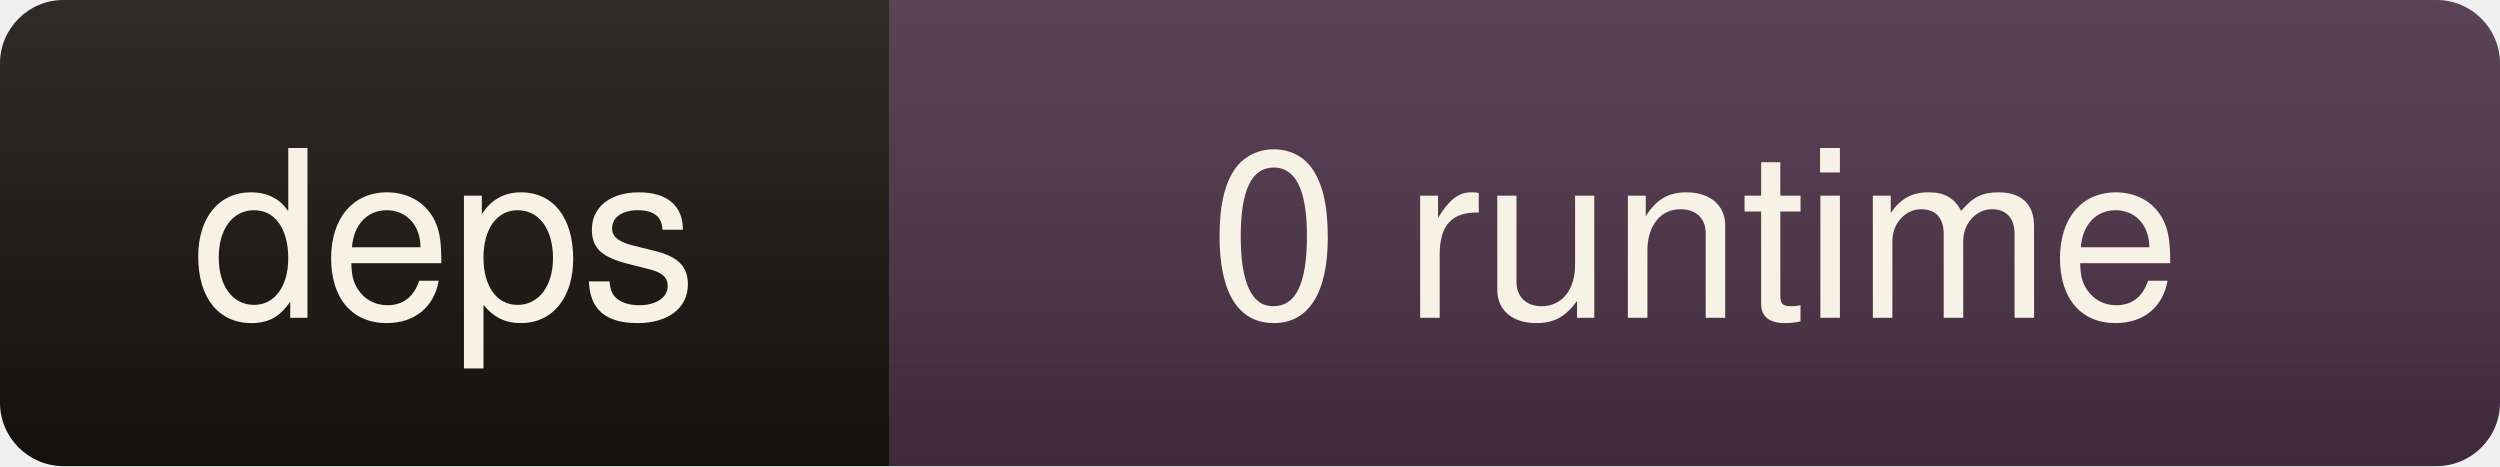
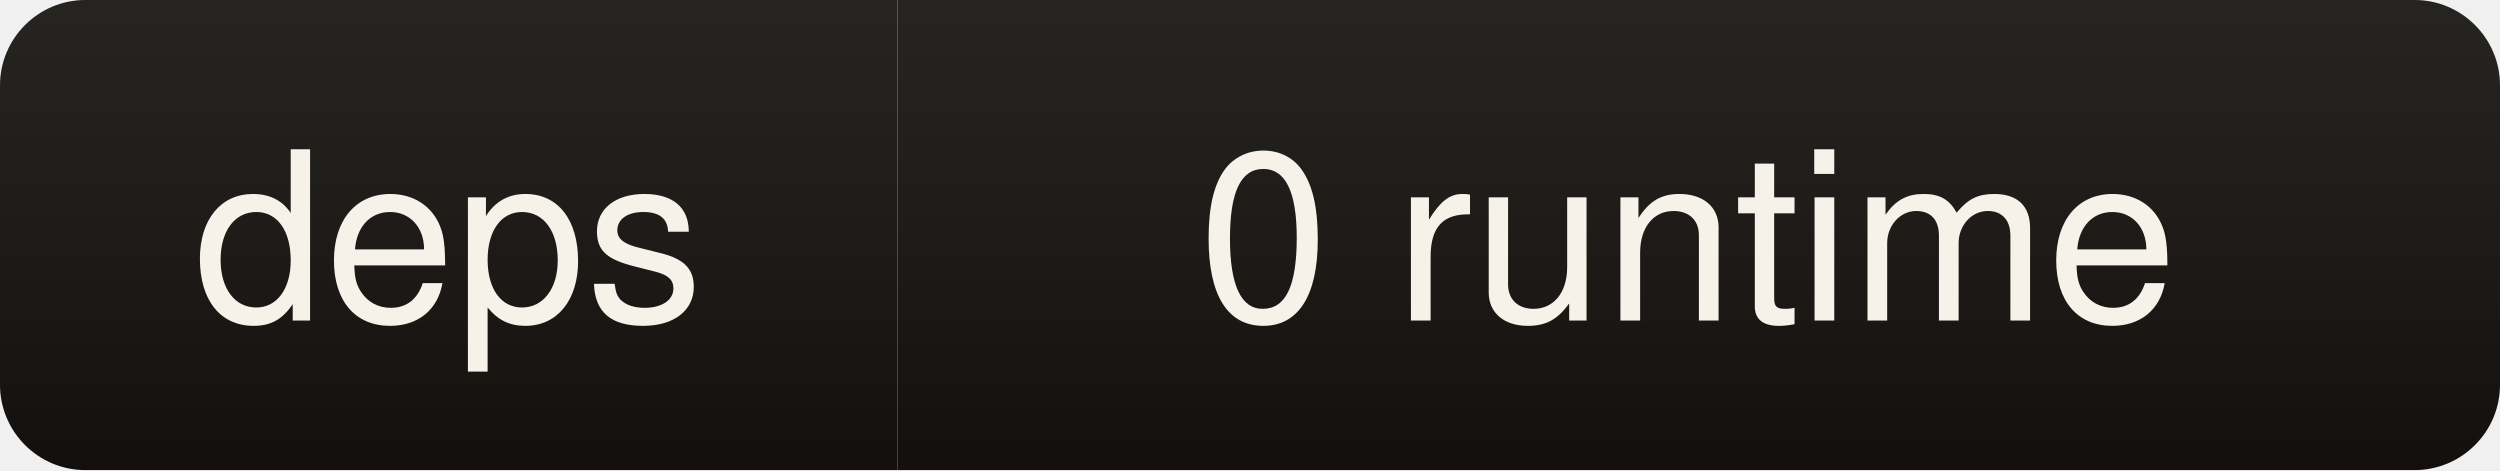
- <svg xmlns="http://www.w3.org/2000/svg" width="118" height="22" role="img" aria-label="deps: 0 runtime">
+ <svg xmlns="http://www.w3.org/2000/svg" width="117" height="22" role="img" aria-label="deps: 0 runtime">
  <linearGradient id="s" x2="0" y2="100%">
-     <stop offset="0" stop-color="#fff" stop-opacity=".10" />
-     <stop offset="1" stop-color="#000" stop-opacity=".12" />
+     <stop offset="0" stop-color="#fff" stop-opacity=".08" />
+     <stop offset="1" stop-color="#000" stop-opacity=".10" />
  </linearGradient>
  <clipPath id="r">
-     <rect width="118" height="22" rx="3" fill="#fff" />
+     <rect width="117" height="22" rx="4" fill="#fff" />
  </clipPath>
  <g clip-path="url(#r)">
-     <rect width="42" height="22" fill="#17130e" />
-     <rect x="42" width="76" height="22" fill="#4a2f45" />
-     <rect width="118" height="22" fill="url(#s)" />
+     <rect width="42" height="22" fill="#14110e" />
+     <rect x="42" width="75" height="22" fill="#14110e" />
+     <rect width="117" height="22" fill="url(#s)" />
  </g>
-   <g fill="#f7f2e6" font-family="ui-sans-serif,Segoe UI,Helvetica,Arial,sans-serif" font-size="11" text-anchor="middle">
+   <g fill="#f7f2e9" font-family="ui-sans-serif,Segoe UI,Helvetica,Arial,sans-serif" font-size="11" text-anchor="middle">
    <text x="21" y="15">deps</text>
-     <text x="80" y="15">0 runtime</text>
+     <text x="79" y="15">0 runtime</text>
  </g>
</svg>
